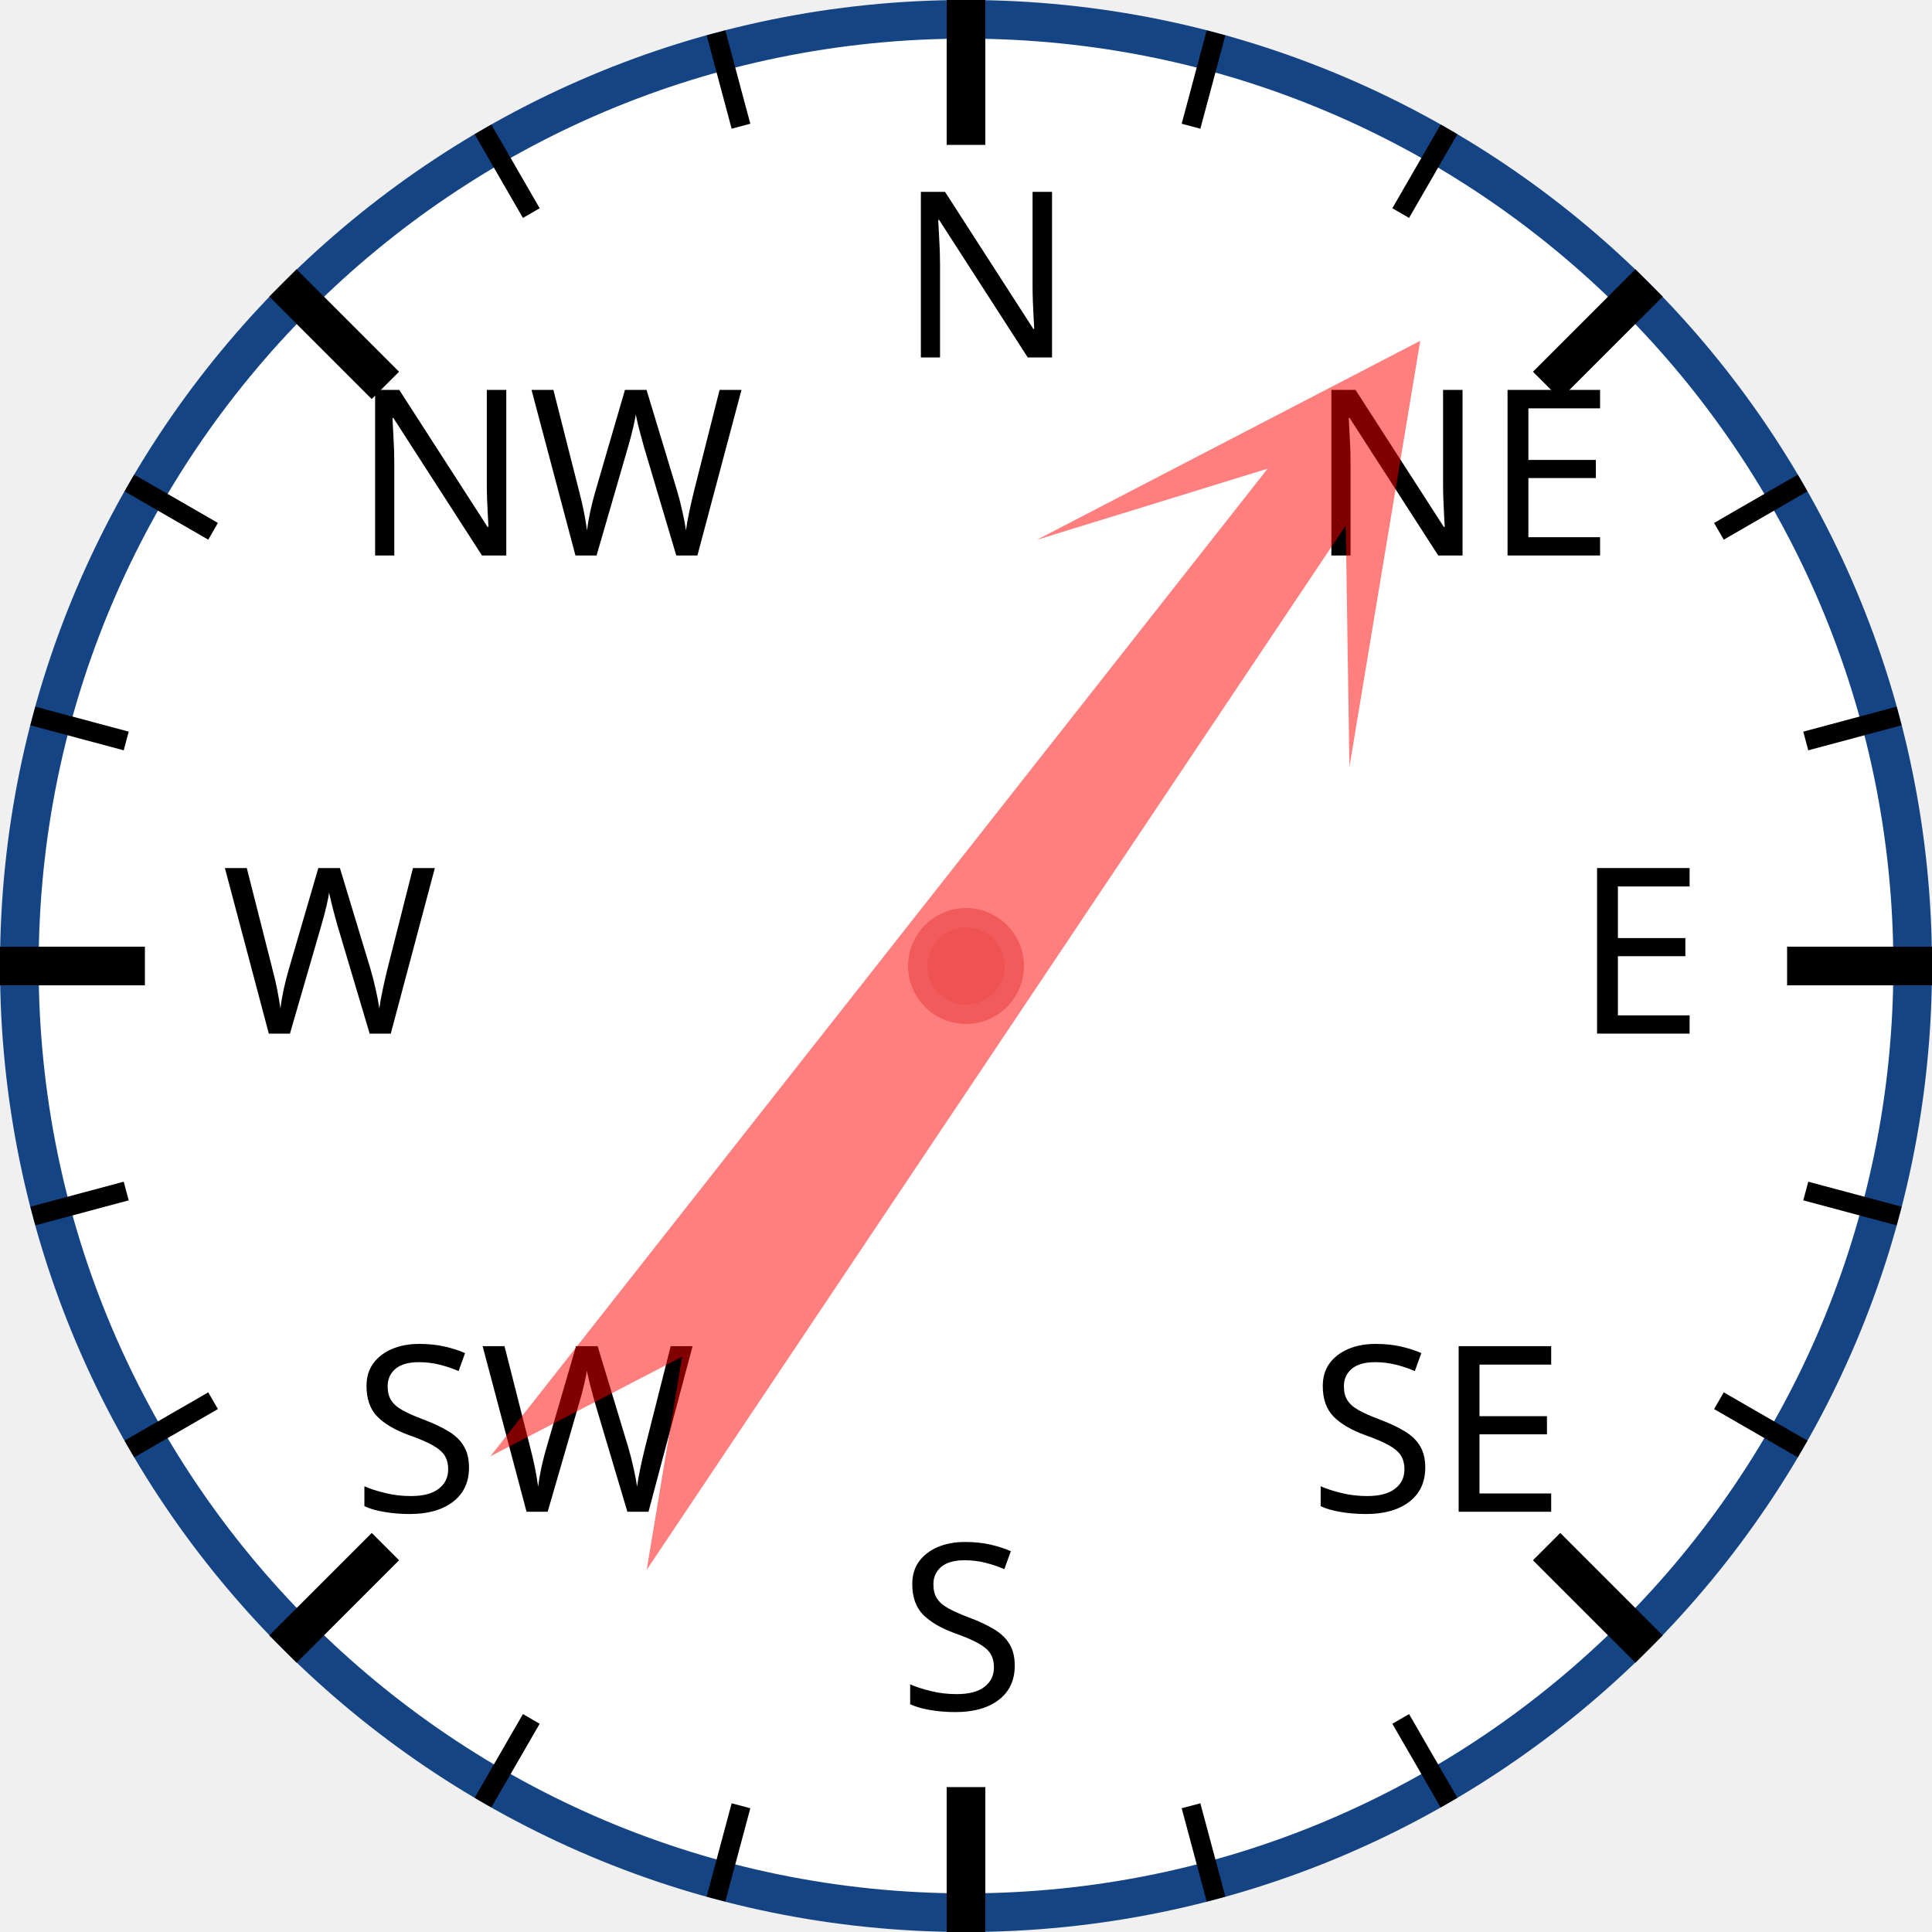
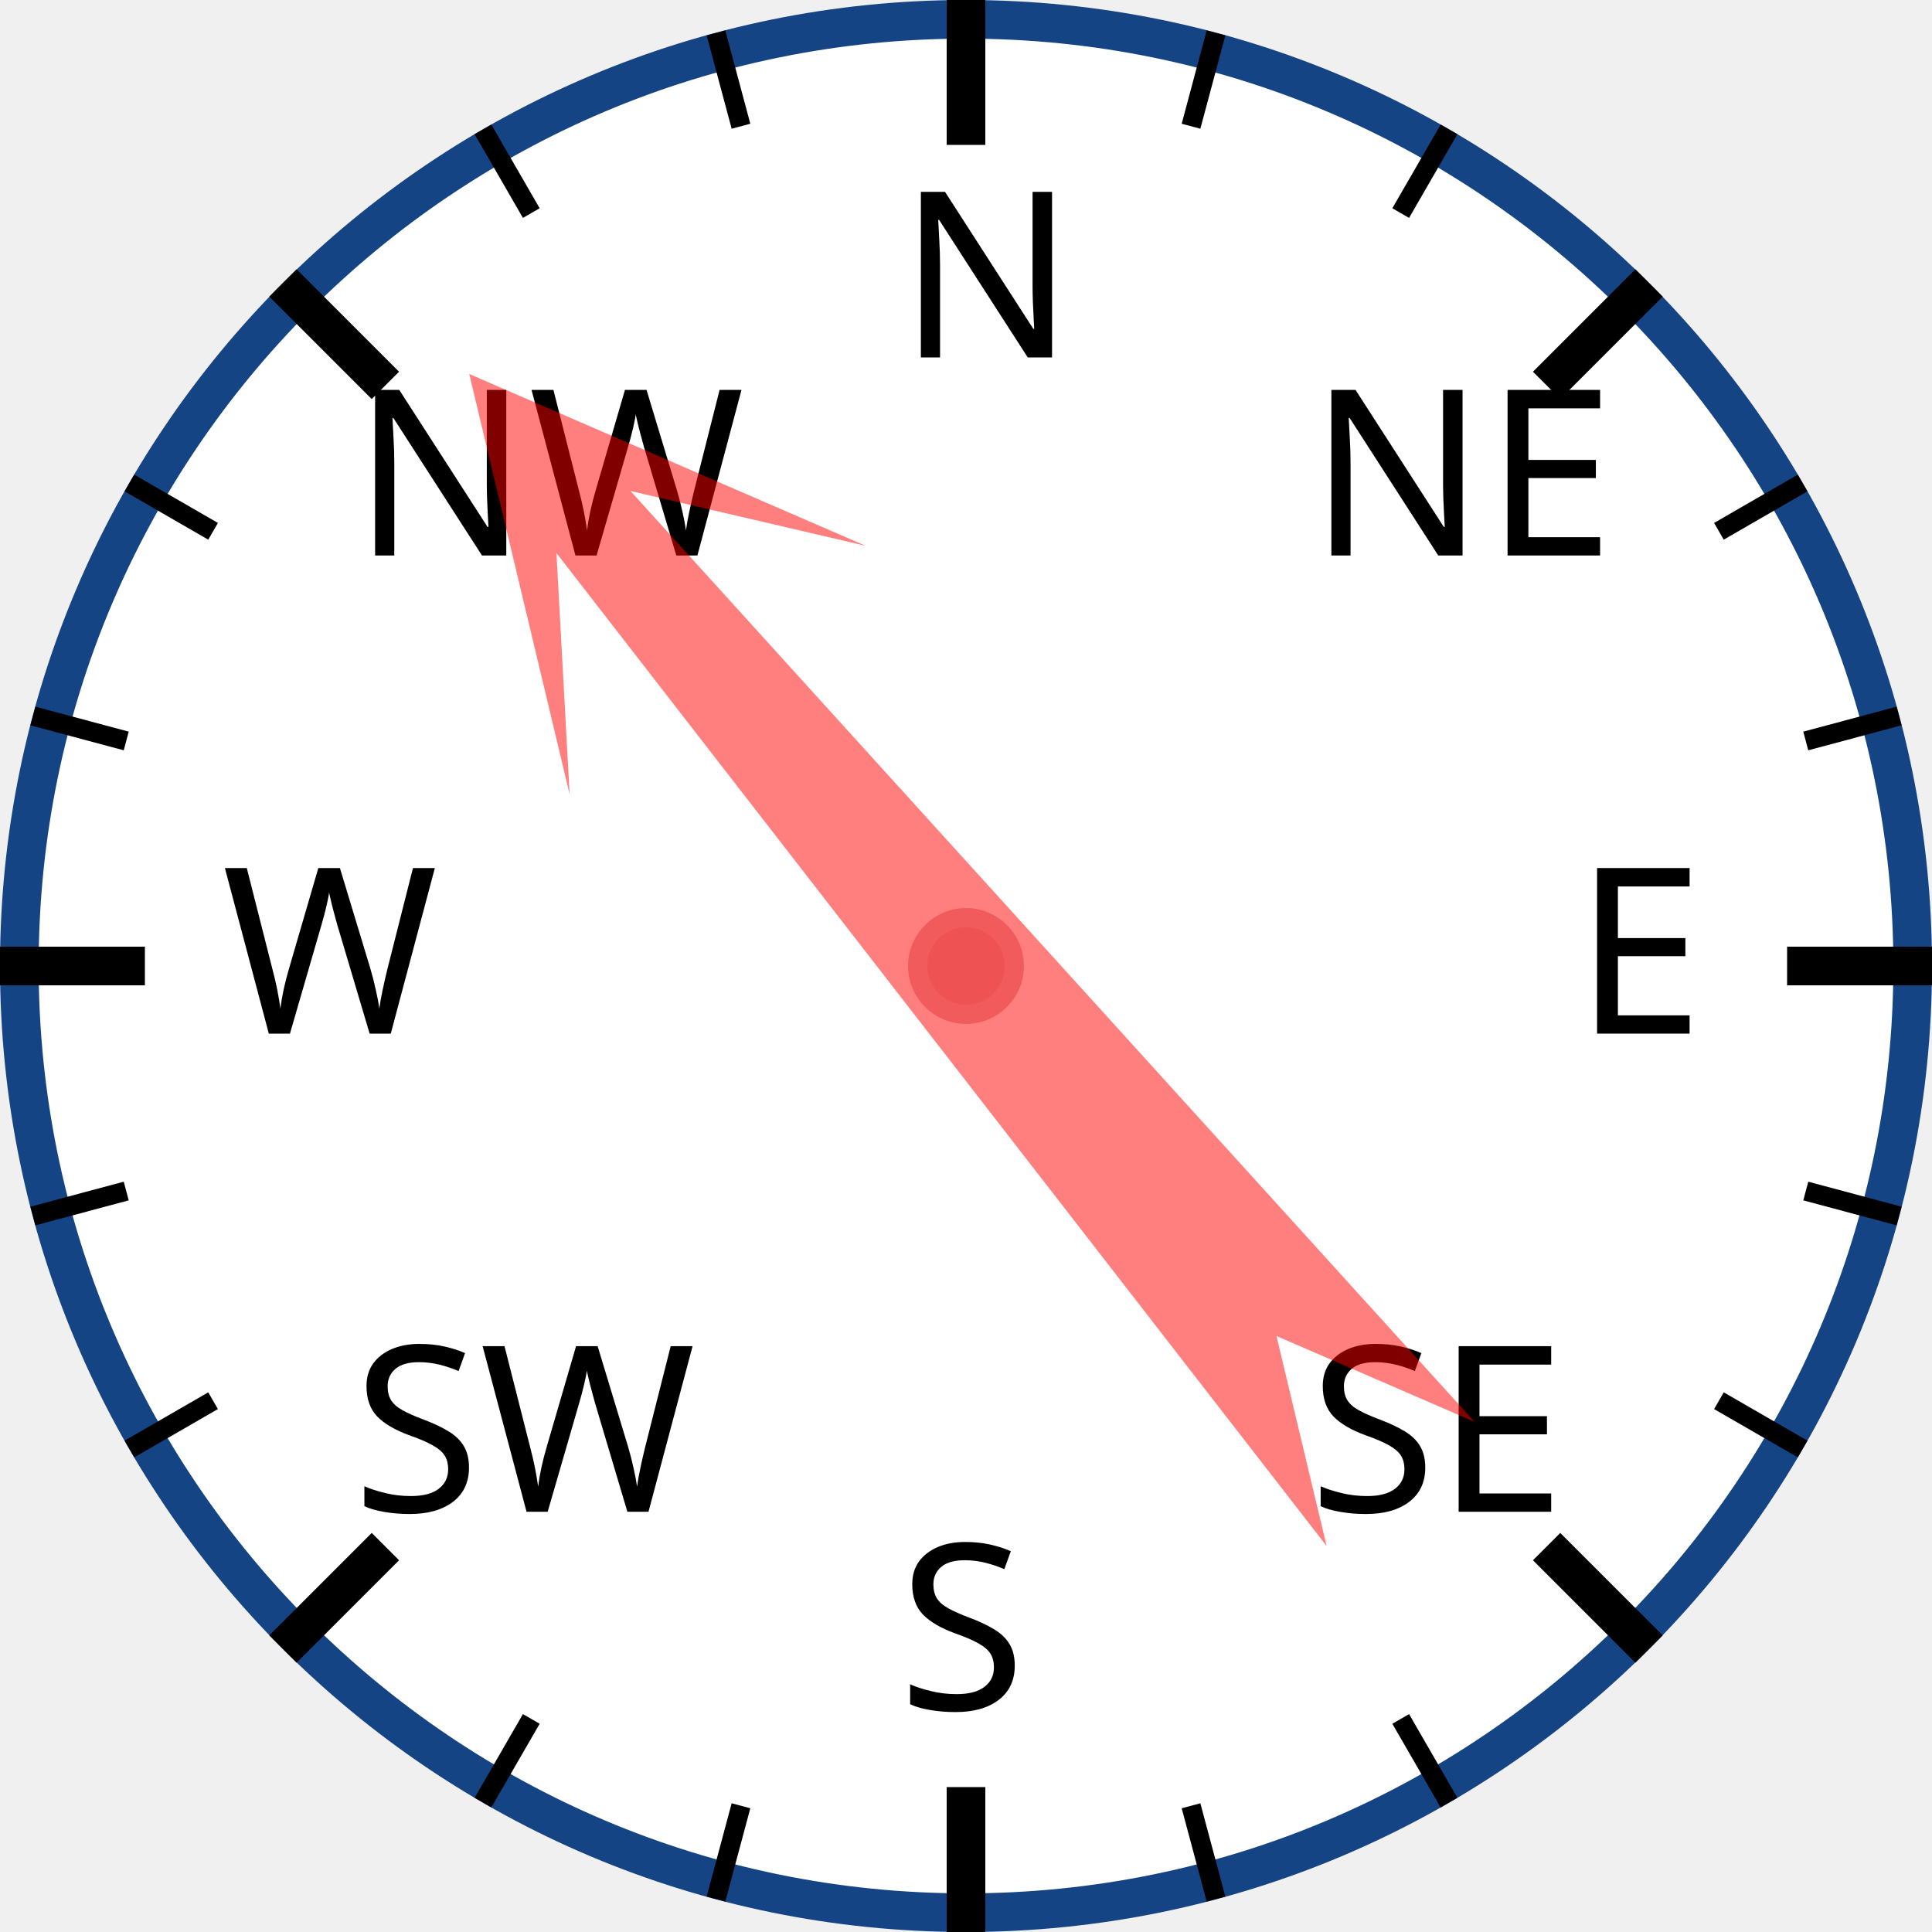
<svg xmlns="http://www.w3.org/2000/svg" width="120px" height="120px" viewBox="0 0 200 200">
  <circle cx="100" cy="100" r="98" style="fill: white; stroke: #154485; stroke-width: 4;" />
  <text x="93.0" y="37.0" style="font-family: sans-serif; font-size: 18pt;">N</text>
  <line x1="100.0" y1="0.0" x2="100.0" y2="15.0" style="stroke: black; stroke-width: 4;" />
  <line x1="74.118" y1="3.407" x2="76.706" y2="13.067" style="stroke: black; stroke-width: 2;" />
  <line x1="50" y1="13.397" x2="55" y2="22.058" style="stroke: black; stroke-width: 2;" />
  <text x="36.503" y="57.503" style="font-family: sans-serif; font-size: 18pt;">NW</text>
  <line x1="29.289" y1="29.289" x2="39.896" y2="39.896" style="stroke: black; stroke-width: 4;" />
  <line x1="13.397" y1="50" x2="22.058" y2="55" style="stroke: black; stroke-width: 2;" />
  <line x1="3.407" y1="74.118" x2="13.067" y2="76.706" style="stroke: black; stroke-width: 2;" />
  <text x="23.0" y="107.0" style="font-family: sans-serif; font-size: 18pt;">W</text>
  <line x1="0.0" y1="100.0" x2="15.0" y2="100.0" style="stroke: black; stroke-width: 4;" />
  <line x1="3.407" y1="125.882" x2="13.067" y2="123.294" style="stroke: black; stroke-width: 2;" />
  <line x1="13.397" y1="150" x2="22.058" y2="145" style="stroke: black; stroke-width: 2;" />
  <text x="36.503" y="156.497" style="font-family: sans-serif; font-size: 18pt;">SW</text>
  <line x1="29.289" y1="170.711" x2="39.896" y2="160.104" style="stroke: black; stroke-width: 4;" />
  <line x1="50" y1="186.603" x2="55" y2="177.942" style="stroke: black; stroke-width: 2;" />
  <line x1="74.118" y1="196.593" x2="76.706" y2="186.933" style="stroke: black; stroke-width: 2;" />
  <text x="93" y="177.0" style="font-family: sans-serif; font-size: 18pt;">S</text>
  <line x1="100" y1="200.0" x2="100" y2="185.0" style="stroke: black; stroke-width: 4;" />
  <line x1="125.882" y1="196.593" x2="123.294" y2="186.933" style="stroke: black; stroke-width: 2;" />
  <line x1="150.0" y1="186.603" x2="145.0" y2="177.942" style="stroke: black; stroke-width: 2;" />
  <text x="135.497" y="156.497" style="font-family: sans-serif; font-size: 18pt;">SE</text>
  <line x1="170.711" y1="170.711" x2="160.104" y2="160.104" style="stroke: black; stroke-width: 4;" />
  <line x1="186.603" y1="150" x2="177.942" y2="145" style="stroke: black; stroke-width: 2;" />
  <line x1="196.593" y1="125.882" x2="186.933" y2="123.294" style="stroke: black; stroke-width: 2;" />
  <text x="163.0" y="107" style="font-family: sans-serif; font-size: 18pt;">E</text>
  <line x1="200.0" y1="100" x2="185.0" y2="100" style="stroke: black; stroke-width: 4;" />
  <line x1="196.593" y1="74.118" x2="186.933" y2="76.706" style="stroke: black; stroke-width: 2;" />
  <line x1="186.603" y1="50" x2="177.942" y2="55" style="stroke: black; stroke-width: 2;" />
  <text x="135.497" y="57.503" style="font-family: sans-serif; font-size: 18pt;">NE</text>
  <line x1="170.711" y1="29.289" x2="160.104" y2="39.896" style="stroke: black; stroke-width: 4;" />
  <line x1="150" y1="13.397" x2="145" y2="22.058" style="stroke: black; stroke-width: 2;" />
  <line x1="125.882" y1="3.407" x2="123.294" y2="13.067" style="stroke: black; stroke-width: 2;" />
-   <polygon points="100 20 120 60 105 40 110 170 100 150 90 170 95 40 80 60" style="fill: red; fill-opacity: 0.5;" transform="rotate(36,100,100)" />
+   <polygon points="100 20 120 60 105 40 110 170 100 150 90 170 95 40 80 60" style="fill: red; fill-opacity: 0.5;" transform="rotate(320,100,100)" />
  <circle cx="100" cy="100" r="5" style="fill: #EE5252; stroke: #F25B5B; stroke-width: 2;" />
</svg>
